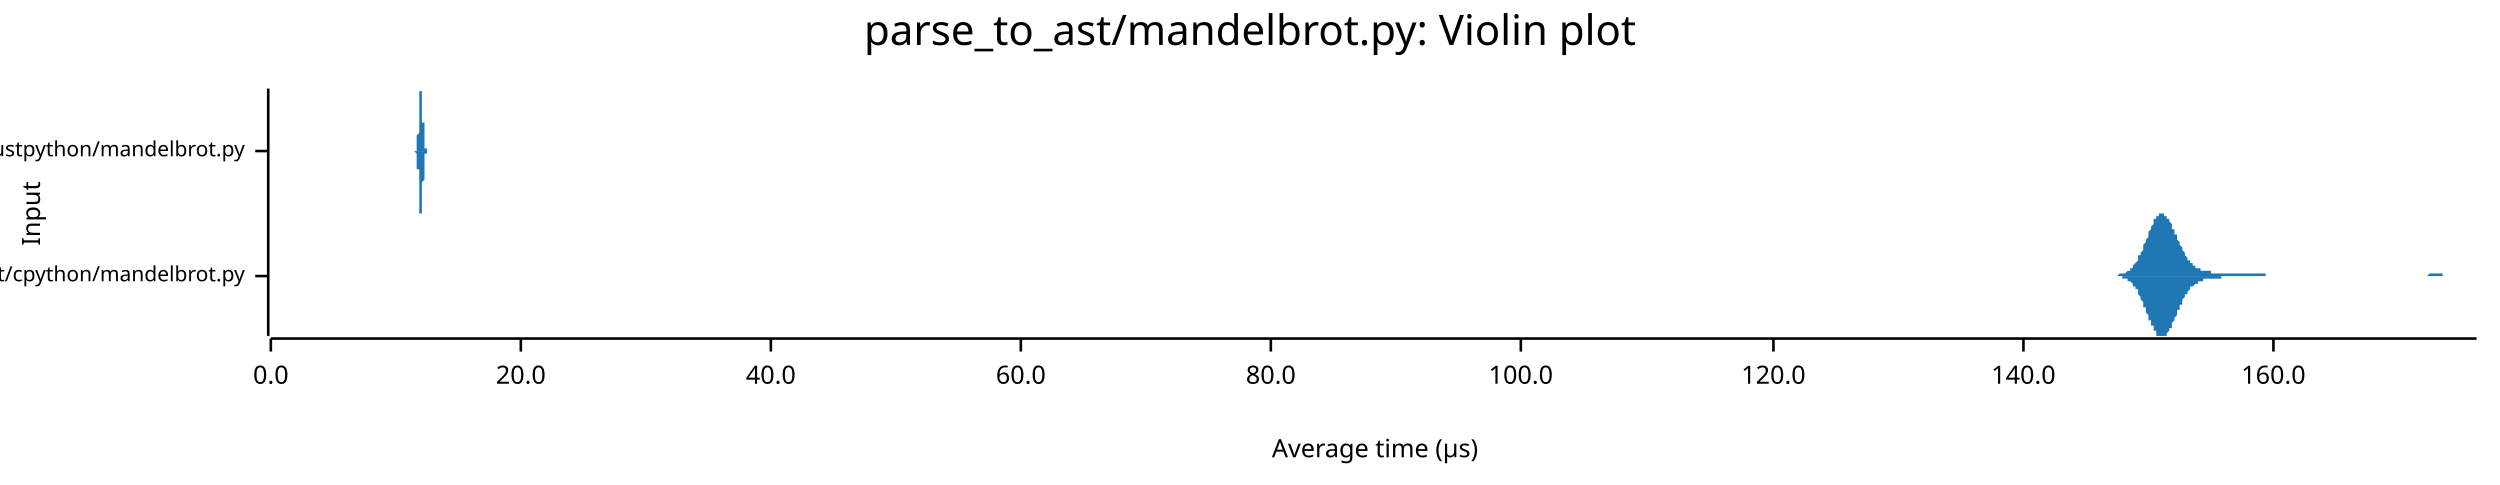
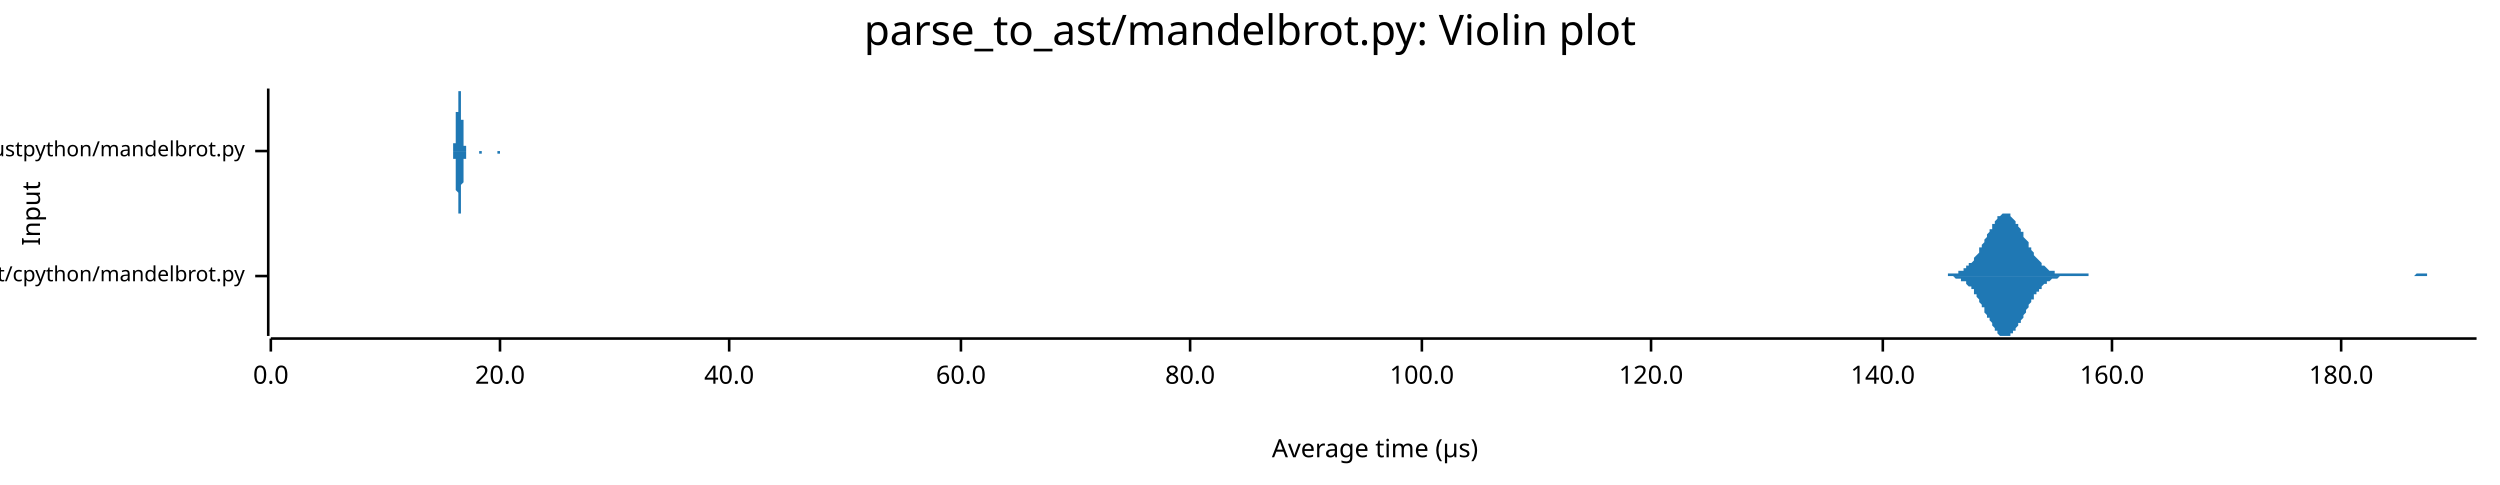
<svg xmlns="http://www.w3.org/2000/svg" width="960" height="186" viewBox="0 0 960 186">
  <text x="480" y="5" dy="0.76em" text-anchor="middle" font-family="sans-serif" font-size="16.129" opacity="1" fill="#000000">
parse_to_ast/mandelbrot.py: Violin plot
</text>
  <text x="8" y="82" dy="0.76em" text-anchor="middle" font-family="sans-serif" font-size="9.677" opacity="1" fill="#000000" transform="rotate(270, 8, 82)">
Input
</text>
  <text x="528" y="178" dy="-0.5ex" text-anchor="middle" font-family="sans-serif" font-size="9.677" opacity="1" fill="#000000">
Average time (µs)
</text>
  <polyline fill="none" opacity="1" stroke="#000000" stroke-width="1" points="103,34 103,129 " />
  <text x="94" y="106" dy="0.5ex" text-anchor="end" font-family="sans-serif" font-size="8.065" opacity="1" fill="#000000">
parse_to_ast/cpython/mandelbrot.py
</text>
  <polyline fill="none" opacity="1" stroke="#000000" stroke-width="1" points="98,106 103,106 " />
  <text x="94" y="58" dy="0.5ex" text-anchor="end" font-family="sans-serif" font-size="8.065" opacity="1" fill="#000000">
parse_to_ast/rustpython/mandelbrot.py
</text>
  <polyline fill="none" opacity="1" stroke="#000000" stroke-width="1" points="98,58 103,58 " />
  <polyline fill="none" opacity="1" stroke="#000000" stroke-width="1" points="104,130 951,130 " />
  <text x="104" y="140" dy="0.76em" text-anchor="middle" font-family="sans-serif" font-size="9.677" opacity="1" fill="#000000">
0.0
</text>
  <polyline fill="none" opacity="1" stroke="#000000" stroke-width="1" points="104,130 104,135 " />
-   <text x="200" y="140" dy="0.76em" text-anchor="middle" font-family="sans-serif" font-size="9.677" opacity="1" fill="#000000">
+   <text x="192" y="140" dy="0.76em" text-anchor="middle" font-family="sans-serif" font-size="9.677" opacity="1" fill="#000000">
20.0
</text>
-   <polyline fill="none" opacity="1" stroke="#000000" stroke-width="1" points="200,130 200,135 " />
-   <text x="296" y="140" dy="0.76em" text-anchor="middle" font-family="sans-serif" font-size="9.677" opacity="1" fill="#000000">
+   <polyline fill="none" opacity="1" stroke="#000000" stroke-width="1" points="192,130 192,135 " />
+   <text x="280" y="140" dy="0.76em" text-anchor="middle" font-family="sans-serif" font-size="9.677" opacity="1" fill="#000000">
40.0
</text>
-   <polyline fill="none" opacity="1" stroke="#000000" stroke-width="1" points="296,130 296,135 " />
-   <text x="392" y="140" dy="0.76em" text-anchor="middle" font-family="sans-serif" font-size="9.677" opacity="1" fill="#000000">
+   <polyline fill="none" opacity="1" stroke="#000000" stroke-width="1" points="280,130 280,135 " />
+   <text x="369" y="140" dy="0.76em" text-anchor="middle" font-family="sans-serif" font-size="9.677" opacity="1" fill="#000000">
60.0
</text>
-   <polyline fill="none" opacity="1" stroke="#000000" stroke-width="1" points="392,130 392,135 " />
-   <text x="488" y="140" dy="0.76em" text-anchor="middle" font-family="sans-serif" font-size="9.677" opacity="1" fill="#000000">
+   <polyline fill="none" opacity="1" stroke="#000000" stroke-width="1" points="369,130 369,135 " />
+   <text x="457" y="140" dy="0.76em" text-anchor="middle" font-family="sans-serif" font-size="9.677" opacity="1" fill="#000000">
80.0
</text>
-   <polyline fill="none" opacity="1" stroke="#000000" stroke-width="1" points="488,130 488,135 " />
-   <text x="584" y="140" dy="0.76em" text-anchor="middle" font-family="sans-serif" font-size="9.677" opacity="1" fill="#000000">
+   <polyline fill="none" opacity="1" stroke="#000000" stroke-width="1" points="457,130 457,135 " />
+   <text x="546" y="140" dy="0.76em" text-anchor="middle" font-family="sans-serif" font-size="9.677" opacity="1" fill="#000000">
100.0
</text>
-   <polyline fill="none" opacity="1" stroke="#000000" stroke-width="1" points="584,130 584,135 " />
-   <text x="681" y="140" dy="0.76em" text-anchor="middle" font-family="sans-serif" font-size="9.677" opacity="1" fill="#000000">
+   <polyline fill="none" opacity="1" stroke="#000000" stroke-width="1" points="546,130 546,135 " />
+   <text x="634" y="140" dy="0.76em" text-anchor="middle" font-family="sans-serif" font-size="9.677" opacity="1" fill="#000000">
120.0
</text>
-   <polyline fill="none" opacity="1" stroke="#000000" stroke-width="1" points="681,130 681,135 " />
-   <text x="777" y="140" dy="0.76em" text-anchor="middle" font-family="sans-serif" font-size="9.677" opacity="1" fill="#000000">
+   <polyline fill="none" opacity="1" stroke="#000000" stroke-width="1" points="634,130 634,135 " />
+   <text x="723" y="140" dy="0.76em" text-anchor="middle" font-family="sans-serif" font-size="9.677" opacity="1" fill="#000000">
140.0
</text>
-   <polyline fill="none" opacity="1" stroke="#000000" stroke-width="1" points="777,130 777,135 " />
-   <text x="873" y="140" dy="0.76em" text-anchor="middle" font-family="sans-serif" font-size="9.677" opacity="1" fill="#000000">
+   <polyline fill="none" opacity="1" stroke="#000000" stroke-width="1" points="723,130 723,135 " />
+   <text x="811" y="140" dy="0.76em" text-anchor="middle" font-family="sans-serif" font-size="9.677" opacity="1" fill="#000000">
160.0
</text>
-   <polyline fill="none" opacity="1" stroke="#000000" stroke-width="1" points="873,130 873,135 " />
-   <polygon opacity="1" fill="#1F78B4" points="810,106 810,106 810,106 810,106 811,106 811,106 811,106 812,106 812,106 812,106 812,106 813,106 813,106 813,106 814,105 814,105 814,105 814,105 815,105 815,105 815,105 815,105 816,105 816,105 816,105 817,104 817,104 817,104 817,104 818,104 818,103 818,103 819,103 819,103 819,102 819,102 820,101 820,101 820,101 821,100 821,100 821,99 821,98 822,98 822,97 822,97 823,96 823,95 823,95 823,94 824,93 824,92 824,92 825,91 825,90 825,90 825,89 826,88 826,87 826,87 827,86 827,86 827,85 827,84 828,84 828,84 828,83 828,83 829,83 829,82 829,82 830,82 830,82 830,82 830,82 831,82 831,82 831,83 832,83 832,83 832,84 832,84 833,84 833,85 833,85 834,86 834,87 834,87 834,88 835,88 835,89 835,90 836,90 836,91 836,92 836,92 837,93 837,94 837,94 838,95 838,95 838,96 838,96 839,97 839,98 839,98 839,98 840,99 840,99 840,100 841,100 841,100 841,101 841,101 842,101 842,102 842,102 843,102 843,102 843,103 843,103 844,103 844,103 844,103 845,103 845,104 845,104 845,104 846,104 846,104 846,104 847,104 847,104 847,104 847,104 848,104 848,104 848,104 849,104 849,105 849,105 849,105 850,105 850,105 850,105 851,105 851,105 851,105 851,105 852,105 852,105 852,105 852,105 853,105 853,105 853,105 854,105 854,105 854,105 854,105 855,105 855,105 855,105 856,105 856,105 856,105 856,105 857,105 857,105 857,105 858,105 858,105 858,105 858,105 859,105 859,105 859,105 860,105 860,105 860,105 860,105 861,105 861,105 861,105 862,105 862,105 862,105 862,105 863,105 863,105 863,105 864,105 864,105 864,105 864,105 865,105 865,105 865,105 865,105 866,105 866,105 866,105 867,105 867,105 867,105 867,105 868,105 868,105 868,105 869,105 869,105 869,105 869,105 870,105 870,106 870,106 871,106 871,106 871,106 871,106 872,106 872,106 872,106 873,106 873,106 873,106 873,106 874,106 874,106 874,106 875,106 875,106 875,106 875,106 876,106 876,106 876,106 876,106 877,106 877,106 877,106 878,106 878,106 878,106 878,106 879,106 879,106 879,106 880,106 880,106 880,106 880,106 881,106 881,106 881,106 882,106 882,106 882,106 882,106 883,106 883,106 883,106 884,106 884,106 884,106 884,106 885,106 885,106 885,106 886,106 886,106 886,106 886,106 887,106 887,106 887,106 888,106 888,106 888,106 888,106 889,106 889,106 889,106 889,106 890,106 890,106 890,106 891,106 891,106 891,106 891,106 892,106 892,106 892,106 893,106 893,106 893,106 893,106 894,106 894,106 894,106 895,106 895,106 895,106 895,106 896,106 896,106 896,106 897,106 897,106 897,106 897,106 898,106 898,106 898,106 899,106 899,106 899,106 899,106 900,106 900,106 900,106 901,106 901,106 901,106 901,106 902,106 902,106 902,106 902,106 903,106 903,106 903,106 904,106 904,106 904,106 904,106 905,106 905,106 905,106 906,106 906,106 906,106 906,106 907,106 907,106 907,106 908,106 908,106 908,106 908,106 909,106 909,106 909,106 910,106 910,106 910,106 910,106 911,106 911,106 911,106 912,106 912,106 912,106 912,106 913,106 913,106 913,106 913,106 914,106 914,106 914,106 915,106 915,106 915,106 915,106 916,106 916,106 916,106 917,106 917,106 917,106 917,106 918,106 918,106 918,106 919,106 919,106 919,106 919,106 920,106 920,106 920,106 921,106 921,106 921,106 921,106 922,106 922,106 922,106 923,106 923,106 923,106 923,106 924,106 924,106 924,106 925,106 925,106 925,106 925,106 926,106 926,106 926,106 926,106 927,106 927,106 927,106 928,106 928,106 928,106 928,106 929,106 929,106 929,106 930,106 930,106 930,106 930,106 931,106 931,106 931,106 932,106 932,106 932,106 932,106 933,105 933,105 933,105 934,105 934,105 934,105 934,105 935,105 935,105 935,105 936,105 936,105 936,105 936,105 937,105 937,105 937,105 938,105 938,105 938,105 938,106 939,106 939,106 939,106 939,106 940,106 940,106 940,106 941,106 941,106 941,106 941,106 942,106 942,106 942,106 943,106 943,106 943,106 943,106 944,106 944,106 944,106 945,106 945,106 945,106 945,106 946,106 946,106 946,106 947,106 947,106 947,106 947,106 948,106 948,106 948,106 949,106 949,106 949,106 949,106 950,106 950,106 950,106 951,106 951,106 810,106 " />
-   <polygon opacity="1" fill="#1F78B4" points="810,106 810,106 810,106 810,106 811,106 811,106 811,106 812,106 812,106 812,106 812,106 813,106 813,106 813,106 814,106 814,106 814,106 814,106 815,106 815,106 815,106 815,107 816,107 816,107 816,107 817,107 817,107 817,107 817,108 818,108 818,108 818,108 819,109 819,109 819,109 819,110 820,110 820,111 820,111 821,111 821,112 821,113 821,113 822,114 822,114 822,115 823,116 823,116 823,117 823,118 824,118 824,119 824,120 825,121 825,121 825,122 825,123 826,123 826,124 826,125 827,125 827,126 827,126 827,127 828,127 828,128 828,128 828,129 829,129 829,129 829,129 830,129 830,129 830,129 830,129 831,129 831,129 831,129 832,129 832,128 832,128 832,128 833,127 833,127 833,126 834,126 834,125 834,124 834,124 835,123 835,122 835,122 836,121 836,121 836,120 836,119 837,119 837,118 837,117 838,117 838,116 838,116 838,115 839,114 839,114 839,113 839,113 840,113 840,112 840,112 841,111 841,111 841,111 841,110 842,110 842,110 842,110 843,109 843,109 843,109 843,109 844,109 844,108 844,108 845,108 845,108 845,108 845,108 846,108 846,108 846,107 847,107 847,107 847,107 847,107 848,107 848,107 848,107 849,107 849,107 849,107 849,107 850,107 850,107 850,107 851,107 851,107 851,107 851,107 852,107 852,107 852,107 852,107 853,107 853,106 853,106 854,106 854,106 854,106 854,106 855,106 855,106 855,106 856,106 856,106 856,106 856,106 857,106 857,106 857,106 858,106 858,106 858,106 858,106 859,106 859,106 859,106 860,106 860,106 860,106 860,106 861,106 861,106 861,106 862,106 862,106 862,106 862,106 863,106 863,106 863,106 864,106 864,106 864,106 864,106 865,106 865,106 865,106 865,106 866,106 866,106 866,106 867,106 867,106 867,106 867,106 868,106 868,106 868,106 869,106 869,106 869,106 869,106 870,106 870,106 870,106 871,106 871,106 871,106 871,106 872,106 872,106 872,106 873,106 873,106 873,106 873,106 874,106 874,106 874,106 875,106 875,106 875,106 875,106 876,106 876,106 876,106 876,106 877,106 877,106 877,106 878,106 878,106 878,106 878,106 879,106 879,106 879,106 880,106 880,106 880,106 880,106 881,106 881,106 881,106 882,106 882,106 882,106 882,106 883,106 883,106 883,106 884,106 884,106 884,106 884,106 885,106 885,106 885,106 886,106 886,106 886,106 886,106 887,106 887,106 887,106 888,106 888,106 888,106 888,106 889,106 889,106 889,106 889,106 890,106 890,106 890,106 891,106 891,106 891,106 891,106 892,106 892,106 892,106 893,106 893,106 893,106 893,106 894,106 894,106 894,106 895,106 895,106 895,106 895,106 896,106 896,106 896,106 897,106 897,106 897,106 897,106 898,106 898,106 898,106 899,106 899,106 899,106 899,106 900,106 900,106 900,106 901,106 901,106 901,106 901,106 902,106 902,106 902,106 902,106 903,106 903,106 903,106 904,106 904,106 904,106 904,106 905,106 905,106 905,106 906,106 906,106 906,106 906,106 907,106 907,106 907,106 908,106 908,106 908,106 908,106 909,106 909,106 909,106 910,106 910,106 910,106 910,106 911,106 911,106 911,106 912,106 912,106 912,106 912,106 913,106 913,106 913,106 913,106 914,106 914,106 914,106 915,106 915,106 915,106 915,106 916,106 916,106 916,106 917,106 917,106 917,106 917,106 918,106 918,106 918,106 919,106 919,106 919,106 919,106 920,106 920,106 920,106 921,106 921,106 921,106 921,106 922,106 922,106 922,106 923,106 923,106 923,106 923,106 924,106 924,106 924,106 925,106 925,106 925,106 925,106 926,106 926,106 926,106 926,106 927,106 927,106 927,106 928,106 928,106 928,106 928,106 929,106 929,106 929,106 930,106 930,106 930,106 930,106 931,106 931,106 931,106 932,106 932,106 932,106 932,106 933,106 933,106 933,106 934,106 934,106 934,106 934,106 935,106 935,106 935,106 936,106 936,106 936,106 936,106 937,106 937,106 937,106 938,106 938,106 938,106 938,106 939,106 939,106 939,106 939,106 940,106 940,106 940,106 941,106 941,106 941,106 941,106 942,106 942,106 942,106 943,106 943,106 943,106 943,106 944,106 944,106 944,106 945,106 945,106 945,106 945,106 946,106 946,106 946,106 947,106 947,106 947,106 947,106 948,106 948,106 948,106 949,106 949,106 949,106 949,106 950,106 950,106 950,106 951,106 951,106 810,106 " />
-   <polygon opacity="1" fill="#1F78B4" points="159,58 159,58 159,58 159,58 159,58 159,58 159,58 159,58 160,58 160,58 160,58 160,58 160,58 160,58 160,57 160,57 160,57 160,57 160,57 160,57 160,56 160,56 160,56 160,56 160,55 160,55 160,54 160,54 160,54 160,53 160,52 160,52 161,51 161,51 161,50 161,49 161,48 161,48 161,47 161,46 161,45 161,44 161,43 161,43 161,42 161,41 161,40 161,39 161,39 161,38 161,37 161,37 161,36 161,36 161,35 161,35 162,35 162,35 162,35 162,34 162,35 162,35 162,35 162,35 162,36 162,36 162,37 162,37 162,38 162,39 162,39 162,40 162,41 162,42 162,43 162,43 162,44 162,45 162,46 162,47 163,47 163,48 163,49 163,50 163,50 163,51 163,52 163,52 163,53 163,53 163,54 163,54 163,55 163,55 163,55 163,56 163,56 163,56 163,56 163,57 163,57 163,57 163,57 163,57 164,57 164,57 164,58 164,58 164,58 164,58 164,58 164,58 164,58 164,58 164,58 164,58 164,58 164,58 164,58 164,58 164,58 164,58 164,58 164,58 164,58 164,58 164,58 164,58 165,58 165,58 165,58 165,58 165,58 165,58 165,58 165,58 165,58 165,58 165,58 165,58 165,58 165,58 165,58 165,58 165,58 165,58 165,58 165,58 165,58 165,58 165,58 165,58 166,58 166,58 166,58 166,58 166,58 166,58 166,58 166,58 166,58 166,58 166,58 166,58 166,58 166,58 166,58 166,58 166,58 166,58 166,58 166,58 166,58 166,58 166,58 166,58 167,58 167,58 167,58 167,58 167,58 167,58 167,58 167,58 167,58 167,58 167,58 167,58 167,58 167,58 167,58 167,58 167,58 167,58 167,58 167,58 167,58 167,58 167,58 167,58 168,58 168,58 168,58 168,58 168,58 168,58 168,58 168,58 168,58 168,58 168,58 168,58 168,58 168,58 168,58 168,58 168,58 168,58 168,58 168,58 168,58 168,58 168,58 168,58 169,58 169,58 169,58 169,58 169,58 169,58 169,58 169,58 169,58 169,58 169,58 169,58 169,58 169,58 169,58 169,58 169,58 169,58 169,58 169,58 169,58 169,58 169,58 169,58 170,58 170,58 170,58 170,58 170,58 170,58 170,58 170,58 170,58 170,58 170,58 170,58 170,58 170,58 170,58 170,58 170,58 170,58 170,58 170,58 170,58 170,58 170,58 170,58 171,58 171,58 171,58 171,58 171,58 171,58 171,58 171,58 171,58 171,58 171,58 171,58 171,58 171,58 171,58 171,58 171,58 171,58 171,58 171,58 171,58 171,58 171,58 171,58 172,58 172,58 172,58 172,58 172,58 172,58 172,58 172,58 172,58 172,58 172,58 172,58 172,58 172,58 172,58 172,58 172,58 172,58 172,58 172,58 172,58 172,58 172,58 172,58 173,58 173,58 173,58 173,58 173,58 173,58 173,58 173,58 173,58 173,58 173,58 173,58 173,58 173,58 173,58 173,58 173,58 173,58 173,58 173,58 173,58 173,58 173,58 173,58 174,58 174,58 174,58 174,58 174,58 174,58 174,58 174,58 174,58 174,58 174,58 174,58 174,58 174,58 174,58 174,58 174,58 174,58 174,58 174,58 174,58 174,58 174,58 174,58 175,58 175,58 175,58 175,58 175,58 175,58 175,58 175,58 175,58 175,58 175,58 175,58 175,58 175,58 175,58 175,58 175,58 175,58 175,58 175,58 175,58 175,58 175,58 175,58 176,58 176,58 176,58 176,58 176,58 176,58 176,58 176,58 176,58 176,58 176,58 176,58 176,58 176,58 176,58 176,58 176,58 176,58 176,58 176,58 176,58 176,58 176,58 176,58 177,58 177,58 177,58 177,58 177,58 177,58 177,58 177,58 177,58 177,58 177,58 177,58 177,58 177,58 177,58 177,58 177,58 177,58 177,58 177,58 177,58 177,58 177,58 177,58 178,58 178,58 178,58 178,58 178,58 178,58 178,58 178,58 178,58 178,58 178,58 178,58 178,58 178,58 178,58 178,58 178,58 178,58 178,58 178,58 178,58 178,58 178,58 178,58 179,58 179,58 179,58 179,58 179,58 179,58 179,58 179,58 179,58 179,58 179,58 179,58 179,58 179,58 179,58 179,58 179,58 179,58 179,58 179,58 179,58 179,58 179,58 179,58 180,58 180,58 180,58 180,58 180,58 180,58 180,58 180,58 180,58 180,58 180,58 180,58 180,58 159,58 " />
-   <polygon opacity="1" fill="#1F78B4" points="159,58 159,58 159,58 159,58 159,58 159,58 159,58 159,58 160,59 160,59 160,59 160,59 160,59 160,59 160,59 160,59 160,59 160,59 160,60 160,60 160,60 160,60 160,61 160,61 160,61 160,62 160,62 160,63 160,63 160,64 160,64 160,65 161,65 161,66 161,67 161,67 161,68 161,69 161,70 161,71 161,71 161,72 161,73 161,74 161,75 161,76 161,76 161,77 161,78 161,79 161,79 161,80 161,80 161,81 161,81 161,82 162,82 162,82 162,82 162,82 162,82 162,82 162,82 162,81 162,81 162,80 162,80 162,79 162,79 162,78 162,77 162,76 162,76 162,75 162,74 162,73 162,72 162,71 162,71 162,70 163,69 163,68 163,67 163,67 163,66 163,65 163,65 163,64 163,64 163,63 163,63 163,62 163,62 163,61 163,61 163,61 163,61 163,60 163,60 163,60 163,60 163,60 163,59 163,59 164,59 164,59 164,59 164,59 164,59 164,59 164,59 164,59 164,59 164,59 164,59 164,59 164,59 164,59 164,59 164,59 164,58 164,58 164,58 164,58 164,58 164,58 164,58 164,58 165,58 165,58 165,58 165,58 165,58 165,58 165,58 165,58 165,58 165,58 165,58 165,58 165,58 165,58 165,58 165,58 165,58 165,58 165,58 165,58 165,58 165,58 165,58 165,58 166,58 166,58 166,58 166,58 166,58 166,58 166,58 166,58 166,58 166,58 166,58 166,58 166,58 166,58 166,58 166,58 166,58 166,58 166,58 166,58 166,58 166,58 166,58 166,58 167,58 167,58 167,58 167,58 167,58 167,58 167,58 167,58 167,58 167,58 167,58 167,58 167,58 167,58 167,58 167,58 167,58 167,58 167,58 167,58 167,58 167,58 167,58 167,58 168,58 168,58 168,58 168,58 168,58 168,58 168,58 168,58 168,58 168,58 168,58 168,58 168,58 168,58 168,58 168,58 168,58 168,58 168,58 168,58 168,58 168,58 168,58 168,58 169,58 169,58 169,58 169,58 169,58 169,58 169,58 169,58 169,58 169,58 169,58 169,58 169,58 169,58 169,58 169,58 169,58 169,58 169,58 169,58 169,58 169,58 169,58 169,58 170,58 170,58 170,58 170,58 170,58 170,58 170,58 170,58 170,58 170,58 170,58 170,58 170,58 170,58 170,58 170,58 170,58 170,58 170,58 170,58 170,58 170,58 170,58 170,58 171,58 171,58 171,58 171,58 171,58 171,58 171,58 171,58 171,58 171,58 171,58 171,58 171,58 171,58 171,58 171,58 171,58 171,58 171,58 171,58 171,58 171,58 171,58 171,58 172,58 172,58 172,58 172,58 172,58 172,58 172,58 172,58 172,58 172,58 172,58 172,58 172,58 172,58 172,58 172,58 172,58 172,58 172,58 172,58 172,58 172,58 172,58 172,58 173,58 173,58 173,58 173,58 173,58 173,58 173,58 173,58 173,58 173,58 173,58 173,58 173,58 173,58 173,58 173,58 173,58 173,58 173,58 173,58 173,58 173,58 173,58 173,58 174,58 174,58 174,58 174,58 174,58 174,58 174,58 174,58 174,58 174,58 174,58 174,58 174,58 174,58 174,58 174,58 174,58 174,58 174,58 174,58 174,58 174,58 174,58 174,58 175,58 175,58 175,58 175,58 175,58 175,58 175,58 175,58 175,58 175,58 175,58 175,58 175,58 175,58 175,58 175,58 175,58 175,58 175,58 175,58 175,58 175,58 175,58 175,58 176,58 176,58 176,58 176,58 176,58 176,58 176,58 176,58 176,58 176,58 176,58 176,58 176,58 176,58 176,58 176,58 176,58 176,58 176,58 176,58 176,58 176,58 176,58 176,58 177,58 177,58 177,58 177,58 177,58 177,58 177,58 177,58 177,58 177,58 177,58 177,58 177,58 177,58 177,58 177,58 177,58 177,58 177,58 177,58 177,58 177,58 177,58 177,58 178,58 178,58 178,58 178,58 178,58 178,58 178,58 178,58 178,58 178,58 178,58 178,58 178,58 178,58 178,58 178,58 178,58 178,58 178,58 178,58 178,58 178,58 178,58 178,58 179,58 179,58 179,58 179,58 179,58 179,58 179,58 179,58 179,58 179,58 179,58 179,58 179,58 179,58 179,58 179,58 179,58 179,58 179,58 179,58 179,58 179,58 179,58 179,58 180,58 180,58 180,58 180,58 180,58 180,58 180,58 180,58 180,58 180,58 180,58 180,58 180,58 159,58 " />
+   <polyline fill="none" opacity="1" stroke="#000000" stroke-width="1" points="811,130 811,135 " />
+   <text x="899" y="140" dy="0.76em" text-anchor="middle" font-family="sans-serif" font-size="9.677" opacity="1" fill="#000000">
+ 180.0
+ </text>
+   <polyline fill="none" opacity="1" stroke="#000000" stroke-width="1" points="899,130 899,135 " />
+   <polygon opacity="1" fill="#1F78B4" points="744,106 745,106 745,106 746,106 746,106 746,106 747,106 747,106 748,106 748,105 748,105 749,105 749,105 750,105 750,105 750,105 751,105 751,105 752,105 752,104 753,104 753,104 753,104 754,104 754,103 755,103 755,103 755,102 756,102 756,101 757,101 757,101 758,100 758,99 758,99 759,98 759,98 760,97 760,96 760,95 761,95 761,94 762,93 762,92 762,92 763,91 763,90 764,89 764,88 765,88 765,87 765,86 766,86 766,85 767,84 767,84 767,83 768,83 768,83 769,82 769,82 770,82 770,82 770,82 771,82 771,82 772,82 772,83 772,83 773,84 773,84 774,85 774,85 774,86 775,86 775,87 776,88 776,89 777,89 777,90 777,91 778,92 778,92 779,93 779,94 779,95 780,95 780,96 781,97 781,98 781,98 782,99 782,99 783,100 783,100 784,101 784,101 784,102 785,102 785,102 786,103 786,103 786,103 787,104 787,104 788,104 788,104 789,104 789,105 789,105 790,105 790,105 791,105 791,105 791,105 792,105 792,105 793,105 793,105 793,105 794,105 794,105 795,105 795,105 796,105 796,105 796,105 797,105 797,105 798,105 798,105 798,105 799,105 799,105 800,105 800,105 800,105 801,105 801,105 802,105 802,106 803,106 803,106 803,106 804,106 804,106 805,106 805,106 805,106 806,106 806,106 807,106 807,106 808,106 808,106 808,106 809,106 809,106 810,106 810,106 810,106 811,106 811,106 812,106 812,106 812,106 813,106 813,106 814,106 814,106 815,106 815,106 815,106 816,106 816,106 817,106 817,106 817,106 818,106 818,106 819,106 819,106 820,106 820,106 820,106 821,106 821,106 822,106 822,106 822,106 823,106 823,106 824,106 824,106 824,106 825,106 825,106 826,106 826,106 827,106 827,106 827,106 828,106 828,106 829,106 829,106 829,106 830,106 830,106 831,106 831,106 831,106 832,106 832,106 833,106 833,106 834,106 834,106 834,106 835,106 835,106 836,106 836,106 836,106 837,106 837,106 838,106 838,106 839,106 839,106 839,106 840,106 840,106 841,106 841,106 841,106 842,106 842,106 843,106 843,106 843,106 844,106 844,106 845,106 845,106 846,106 846,106 846,106 847,106 847,106 848,106 848,106 848,106 849,106 849,106 850,106 850,106 850,106 851,106 851,106 852,106 852,106 853,106 853,106 853,106 854,106 854,106 855,106 855,106 855,106 856,106 856,106 857,106 857,106 858,106 858,106 858,106 859,106 859,106 860,106 860,106 860,106 861,106 861,106 862,106 862,106 862,106 863,106 863,106 864,106 864,106 865,106 865,106 865,106 866,106 866,106 867,106 867,106 867,106 868,106 868,106 869,106 869,106 870,106 870,106 870,106 871,106 871,106 872,106 872,106 872,106 873,106 873,106 874,106 874,106 874,106 875,106 875,106 876,106 876,106 877,106 877,106 877,106 878,106 878,106 879,106 879,106 879,106 880,106 880,106 881,106 881,106 881,106 882,106 882,106 883,106 883,106 884,106 884,106 884,106 885,106 885,106 886,106 886,106 886,106 887,106 887,106 888,106 888,106 889,106 889,106 889,106 890,106 890,106 891,106 891,106 891,106 892,106 892,106 893,106 893,106 893,106 894,106 894,106 895,106 895,106 896,106 896,106 896,106 897,106 897,106 898,106 898,106 898,106 899,106 899,106 900,106 900,106 900,106 901,106 901,106 902,106 902,106 903,106 903,106 903,106 904,106 904,106 905,106 905,106 905,106 906,106 906,106 907,106 907,106 908,106 908,106 908,106 909,106 909,106 910,106 910,106 910,106 911,106 911,106 912,106 912,106 912,106 913,106 913,106 914,106 914,106 915,106 915,106 915,106 916,106 916,106 917,106 917,106 917,106 918,106 918,106 919,106 919,106 920,106 920,106 920,106 921,106 921,106 922,106 922,106 922,106 923,106 923,106 924,106 924,106 924,106 925,106 925,106 926,106 926,106 927,106 927,106 927,106 928,105 928,105 929,105 929,105 929,105 930,105 930,105 931,105 931,105 931,105 932,105 932,106 933,106 933,106 934,106 934,106 934,106 935,106 935,106 936,106 936,106 936,106 937,106 937,106 938,106 938,106 939,106 939,106 939,106 940,106 940,106 941,106 941,106 941,106 942,106 942,106 943,106 943,106 943,106 944,106 944,106 945,106 945,106 946,106 946,106 946,106 947,106 947,106 948,106 948,106 948,106 949,106 949,106 950,106 950,106 951,106 951,106 744,106 " />
+   <polygon opacity="1" fill="#1F78B4" points="744,106 745,106 745,106 746,106 746,106 746,106 747,106 747,106 748,106 748,106 748,106 749,106 749,106 750,106 750,106 750,106 751,107 751,107 752,107 752,107 753,107 753,107 753,108 754,108 754,108 755,108 755,109 755,109 756,110 756,110 757,110 757,111 758,111 758,112 758,113 759,113 759,114 760,115 760,115 760,116 761,117 761,118 762,118 762,119 762,120 763,121 763,122 764,122 764,123 765,124 765,125 765,125 766,126 766,127 767,127 767,128 767,128 768,129 768,129 769,129 769,129 770,129 770,129 770,129 771,129 771,129 772,129 772,129 772,128 773,128 773,127 774,127 774,126 774,126 775,125 775,124 776,124 776,123 777,122 777,121 777,121 778,120 778,119 779,118 779,117 779,117 780,116 780,115 781,115 781,114 781,113 782,113 782,112 783,112 783,111 784,111 784,110 784,110 785,109 785,109 786,109 786,108 786,108 787,108 787,108 788,107 788,107 789,107 789,107 789,107 790,107 790,107 791,106 791,106 791,106 792,106 792,106 793,106 793,106 793,106 794,106 794,106 795,106 795,106 796,106 796,106 796,106 797,106 797,106 798,106 798,106 798,106 799,106 799,106 800,106 800,106 800,106 801,106 801,106 802,106 802,106 803,106 803,106 803,106 804,106 804,106 805,106 805,106 805,106 806,106 806,106 807,106 807,106 808,106 808,106 808,106 809,106 809,106 810,106 810,106 810,106 811,106 811,106 812,106 812,106 812,106 813,106 813,106 814,106 814,106 815,106 815,106 815,106 816,106 816,106 817,106 817,106 817,106 818,106 818,106 819,106 819,106 820,106 820,106 820,106 821,106 821,106 822,106 822,106 822,106 823,106 823,106 824,106 824,106 824,106 825,106 825,106 826,106 826,106 827,106 827,106 827,106 828,106 828,106 829,106 829,106 829,106 830,106 830,106 831,106 831,106 831,106 832,106 832,106 833,106 833,106 834,106 834,106 834,106 835,106 835,106 836,106 836,106 836,106 837,106 837,106 838,106 838,106 839,106 839,106 839,106 840,106 840,106 841,106 841,106 841,106 842,106 842,106 843,106 843,106 843,106 844,106 844,106 845,106 845,106 846,106 846,106 846,106 847,106 847,106 848,106 848,106 848,106 849,106 849,106 850,106 850,106 850,106 851,106 851,106 852,106 852,106 853,106 853,106 853,106 854,106 854,106 855,106 855,106 855,106 856,106 856,106 857,106 857,106 858,106 858,106 858,106 859,106 859,106 860,106 860,106 860,106 861,106 861,106 862,106 862,106 862,106 863,106 863,106 864,106 864,106 865,106 865,106 865,106 866,106 866,106 867,106 867,106 867,106 868,106 868,106 869,106 869,106 870,106 870,106 870,106 871,106 871,106 872,106 872,106 872,106 873,106 873,106 874,106 874,106 874,106 875,106 875,106 876,106 876,106 877,106 877,106 877,106 878,106 878,106 879,106 879,106 879,106 880,106 880,106 881,106 881,106 881,106 882,106 882,106 883,106 883,106 884,106 884,106 884,106 885,106 885,106 886,106 886,106 886,106 887,106 887,106 888,106 888,106 889,106 889,106 889,106 890,106 890,106 891,106 891,106 891,106 892,106 892,106 893,106 893,106 893,106 894,106 894,106 895,106 895,106 896,106 896,106 896,106 897,106 897,106 898,106 898,106 898,106 899,106 899,106 900,106 900,106 900,106 901,106 901,106 902,106 902,106 903,106 903,106 903,106 904,106 904,106 905,106 905,106 905,106 906,106 906,106 907,106 907,106 908,106 908,106 908,106 909,106 909,106 910,106 910,106 910,106 911,106 911,106 912,106 912,106 912,106 913,106 913,106 914,106 914,106 915,106 915,106 915,106 916,106 916,106 917,106 917,106 917,106 918,106 918,106 919,106 919,106 920,106 920,106 920,106 921,106 921,106 922,106 922,106 922,106 923,106 923,106 924,106 924,106 924,106 925,106 925,106 926,106 926,106 927,106 927,106 927,106 928,106 928,106 929,106 929,106 929,106 930,106 930,106 931,106 931,106 931,106 932,106 932,106 933,106 933,106 934,106 934,106 934,106 935,106 935,106 936,106 936,106 936,106 937,106 937,106 938,106 938,106 939,106 939,106 939,106 940,106 940,106 941,106 941,106 941,106 942,106 942,106 943,106 943,106 943,106 944,106 944,106 945,106 945,106 946,106 946,106 946,106 947,106 947,106 948,106 948,106 948,106 949,106 949,106 950,106 950,106 951,106 951,106 744,106 " />
+   <polygon opacity="1" fill="#1F78B4" points="173,58 173,58 173,58 173,58 173,58 173,58 173,58 173,58 174,58 174,58 174,58 174,58 174,58 174,58 174,58 174,58 174,58 174,58 174,58 174,57 174,57 174,57 174,57 174,57 174,57 174,57 174,56 174,56 174,56 174,56 174,56 174,55 175,55 175,55 175,54 175,54 175,54 175,53 175,53 175,53 175,52 175,52 175,51 175,51 175,50 175,49 175,49 175,48 175,48 175,47 175,46 175,46 175,45 175,45 175,44 175,43 176,43 176,42 176,41 176,41 176,40 176,39 176,39 176,38 176,38 176,37 176,37 176,36 176,36 176,36 176,35 176,35 176,35 176,35 176,35 176,35 176,34 176,35 176,35 176,35 177,35 177,35 177,35 177,36 177,36 177,36 177,37 177,37 177,38 177,38 177,39 177,39 177,40 177,40 177,41 177,41 177,42 177,43 177,43 177,44 177,44 177,45 177,46 178,46 178,47 178,47 178,48 178,49 178,49 178,50 178,50 178,51 178,51 178,52 178,52 178,52 178,53 178,53 178,53 178,54 178,54 178,54 178,55 178,55 178,55 178,56 178,56 179,56 179,56 179,56 179,56 179,57 179,57 179,57 179,57 179,57 179,57 179,57 179,57 179,58 179,58 179,58 179,58 179,58 179,58 179,58 179,58 179,58 179,58 179,58 179,58 180,58 180,58 180,58 180,58 180,58 180,58 180,58 180,58 180,58 180,58 180,58 180,58 180,58 180,58 180,58 180,58 180,58 180,58 180,58 180,58 180,58 180,58 180,58 180,58 181,58 181,58 181,58 181,58 181,58 181,58 181,58 181,58 181,58 181,58 181,58 181,58 181,58 181,58 181,58 181,58 181,58 181,58 181,58 181,58 181,58 181,58 181,58 181,58 182,58 182,58 182,58 182,58 182,58 182,58 182,58 182,58 182,58 182,58 182,58 182,58 182,58 182,58 182,58 182,58 182,58 182,58 182,58 182,58 182,58 182,58 182,58 182,58 183,58 183,58 183,58 183,58 183,58 183,58 183,58 183,58 183,58 183,58 183,58 183,58 183,58 183,58 183,58 183,58 183,58 183,58 183,58 183,58 183,58 183,58 183,58 183,58 184,58 184,58 184,58 184,58 184,58 184,58 184,58 184,58 184,58 184,58 184,58 184,58 184,58 184,58 184,58 184,58 184,58 184,58 184,58 184,58 184,58 184,58 184,58 185,58 185,58 185,58 185,58 185,58 185,58 185,58 185,58 185,58 185,58 185,58 185,58 185,58 185,58 185,58 185,58 185,58 185,58 185,58 185,58 185,58 185,58 185,58 185,58 186,58 186,58 186,58 186,58 186,58 186,58 186,58 186,58 186,58 186,58 186,58 186,58 186,58 186,58 186,58 186,58 186,58 186,58 186,58 186,58 186,58 186,58 186,58 186,58 187,58 187,58 187,58 187,58 187,58 187,58 187,58 187,58 187,58 187,58 187,58 187,58 187,58 187,58 187,58 187,58 187,58 187,58 187,58 187,58 187,58 187,58 187,58 187,58 188,58 188,58 188,58 188,58 188,58 188,58 188,58 188,58 188,58 188,58 188,58 188,58 188,58 188,58 188,58 188,58 188,58 188,58 188,58 188,58 188,58 188,58 188,58 188,58 189,58 189,58 189,58 189,58 189,58 189,58 189,58 189,58 189,58 189,58 189,58 189,58 189,58 189,58 189,58 189,58 189,58 189,58 189,58 189,58 189,58 189,58 189,58 189,58 190,58 190,58 190,58 190,58 190,58 190,58 190,58 190,58 190,58 190,58 190,58 190,58 190,58 190,58 190,58 190,58 190,58 190,58 190,58 190,58 190,58 190,58 190,58 190,58 191,58 191,58 191,58 191,58 191,58 191,58 191,58 191,58 191,58 191,58 191,58 191,58 191,58 191,58 191,58 191,58 191,58 191,58 191,58 191,58 191,58 191,58 191,58 191,58 192,58 192,58 192,58 192,58 192,58 192,58 192,58 192,58 192,58 192,58 192,58 192,58 192,58 192,58 192,58 192,58 192,58 192,58 192,58 192,58 192,58 192,58 192,58 193,58 193,58 193,58 193,58 193,58 193,58 193,58 193,58 193,58 193,58 193,58 193,58 193,58 193,58 193,58 193,58 193,58 193,58 193,58 193,58 193,58 193,58 193,58 193,58 194,58 194,58 194,58 194,58 194,58 194,58 194,58 194,58 194,58 194,58 194,58 194,58 194,58 194,58 194,58 194,58 173,58 " />
+   <polygon opacity="1" fill="#1F78B4" points="173,58 173,58 173,58 173,58 173,58 173,58 173,58 173,58 174,58 174,58 174,58 174,59 174,59 174,59 174,59 174,59 174,59 174,59 174,59 174,59 174,59 174,59 174,59 174,60 174,60 174,60 174,60 174,60 174,60 174,61 174,61 174,61 175,61 175,62 175,62 175,62 175,63 175,63 175,64 175,64 175,64 175,65 175,65 175,66 175,66 175,67 175,68 175,68 175,69 175,69 175,70 175,71 175,71 175,72 175,73 175,73 176,74 176,75 176,75 176,76 176,76 176,77 176,78 176,78 176,79 176,79 176,80 176,80 176,80 176,81 176,81 176,81 176,82 176,82 176,82 176,82 176,82 176,82 176,82 176,82 177,82 177,81 177,81 177,81 177,81 177,80 177,80 177,79 177,79 177,78 177,78 177,77 177,77 177,76 177,76 177,75 177,75 177,74 177,73 177,73 177,72 177,71 177,71 178,70 178,70 178,69 178,69 178,68 178,67 178,67 178,66 178,66 178,65 178,65 178,65 178,64 178,64 178,63 178,63 178,63 178,62 178,62 178,62 178,61 178,61 178,61 178,61 179,61 179,60 179,60 179,60 179,60 179,60 179,60 179,59 179,59 179,59 179,59 179,59 179,59 179,59 179,59 179,59 179,59 179,59 179,59 179,59 179,59 179,59 179,58 179,58 180,58 180,58 180,58 180,58 180,58 180,58 180,58 180,58 180,58 180,58 180,58 180,58 180,58 180,58 180,58 180,58 180,58 180,58 180,58 180,58 180,58 180,58 180,58 180,58 181,58 181,58 181,58 181,58 181,58 181,58 181,58 181,58 181,58 181,58 181,58 181,58 181,58 181,58 181,58 181,58 181,58 181,58 181,58 181,58 181,58 181,58 181,58 181,58 182,58 182,58 182,58 182,58 182,58 182,58 182,58 182,58 182,58 182,58 182,58 182,58 182,58 182,58 182,58 182,58 182,58 182,58 182,58 182,58 182,58 182,58 182,58 182,58 183,58 183,58 183,58 183,58 183,58 183,58 183,58 183,58 183,58 183,58 183,58 183,58 183,58 183,58 183,58 183,58 183,58 183,58 183,58 183,58 183,58 183,58 183,58 183,58 184,58 184,58 184,58 184,58 184,58 184,58 184,58 184,58 184,58 184,58 184,58 184,58 184,58 184,58 184,58 184,58 184,58 184,58 184,58 184,59 184,59 184,59 184,59 185,59 185,59 185,59 185,59 185,59 185,59 185,59 185,59 185,59 185,59 185,58 185,58 185,58 185,58 185,58 185,58 185,58 185,58 185,58 185,58 185,58 185,58 185,58 185,58 186,58 186,58 186,58 186,58 186,58 186,58 186,58 186,58 186,58 186,58 186,58 186,58 186,58 186,58 186,58 186,58 186,58 186,58 186,58 186,58 186,58 186,58 186,58 186,58 187,58 187,58 187,58 187,58 187,58 187,58 187,58 187,58 187,58 187,58 187,58 187,58 187,58 187,58 187,58 187,58 187,58 187,58 187,58 187,58 187,58 187,58 187,58 187,58 188,58 188,58 188,58 188,58 188,59 188,59 188,59 188,59 188,59 188,59 188,59 188,59 188,59 188,59 188,59 188,59 188,59 188,59 188,58 188,58 188,58 188,58 188,58 188,58 189,58 189,58 189,58 189,58 189,58 189,58 189,58 189,58 189,58 189,58 189,58 189,58 189,58 189,58 189,58 189,58 189,58 189,58 189,58 189,58 189,58 189,58 189,58 189,58 190,58 190,58 190,58 190,58 190,58 190,58 190,58 190,58 190,58 190,58 190,58 190,58 190,58 190,58 190,58 190,58 190,58 190,58 190,58 190,58 190,58 190,58 190,58 190,58 191,58 191,58 191,58 191,58 191,58 191,58 191,58 191,58 191,58 191,58 191,58 191,58 191,58 191,58 191,58 191,58 191,59 191,59 191,59 191,59 191,59 191,59 191,59 191,59 192,59 192,59 192,59 192,59 192,59 192,59 192,58 192,58 192,58 192,58 192,58 192,58 192,58 192,58 192,58 192,58 192,58 192,58 192,58 192,58 192,58 192,58 192,58 193,58 193,58 193,58 193,58 193,58 193,58 193,58 193,58 193,58 193,58 193,58 193,58 193,58 193,58 193,58 193,58 193,58 193,58 193,58 193,58 193,58 193,58 193,58 193,58 194,58 194,58 194,58 194,58 194,58 194,58 194,58 194,58 194,58 194,58 194,58 194,58 194,58 194,58 194,58 194,58 173,58 " />
</svg>
